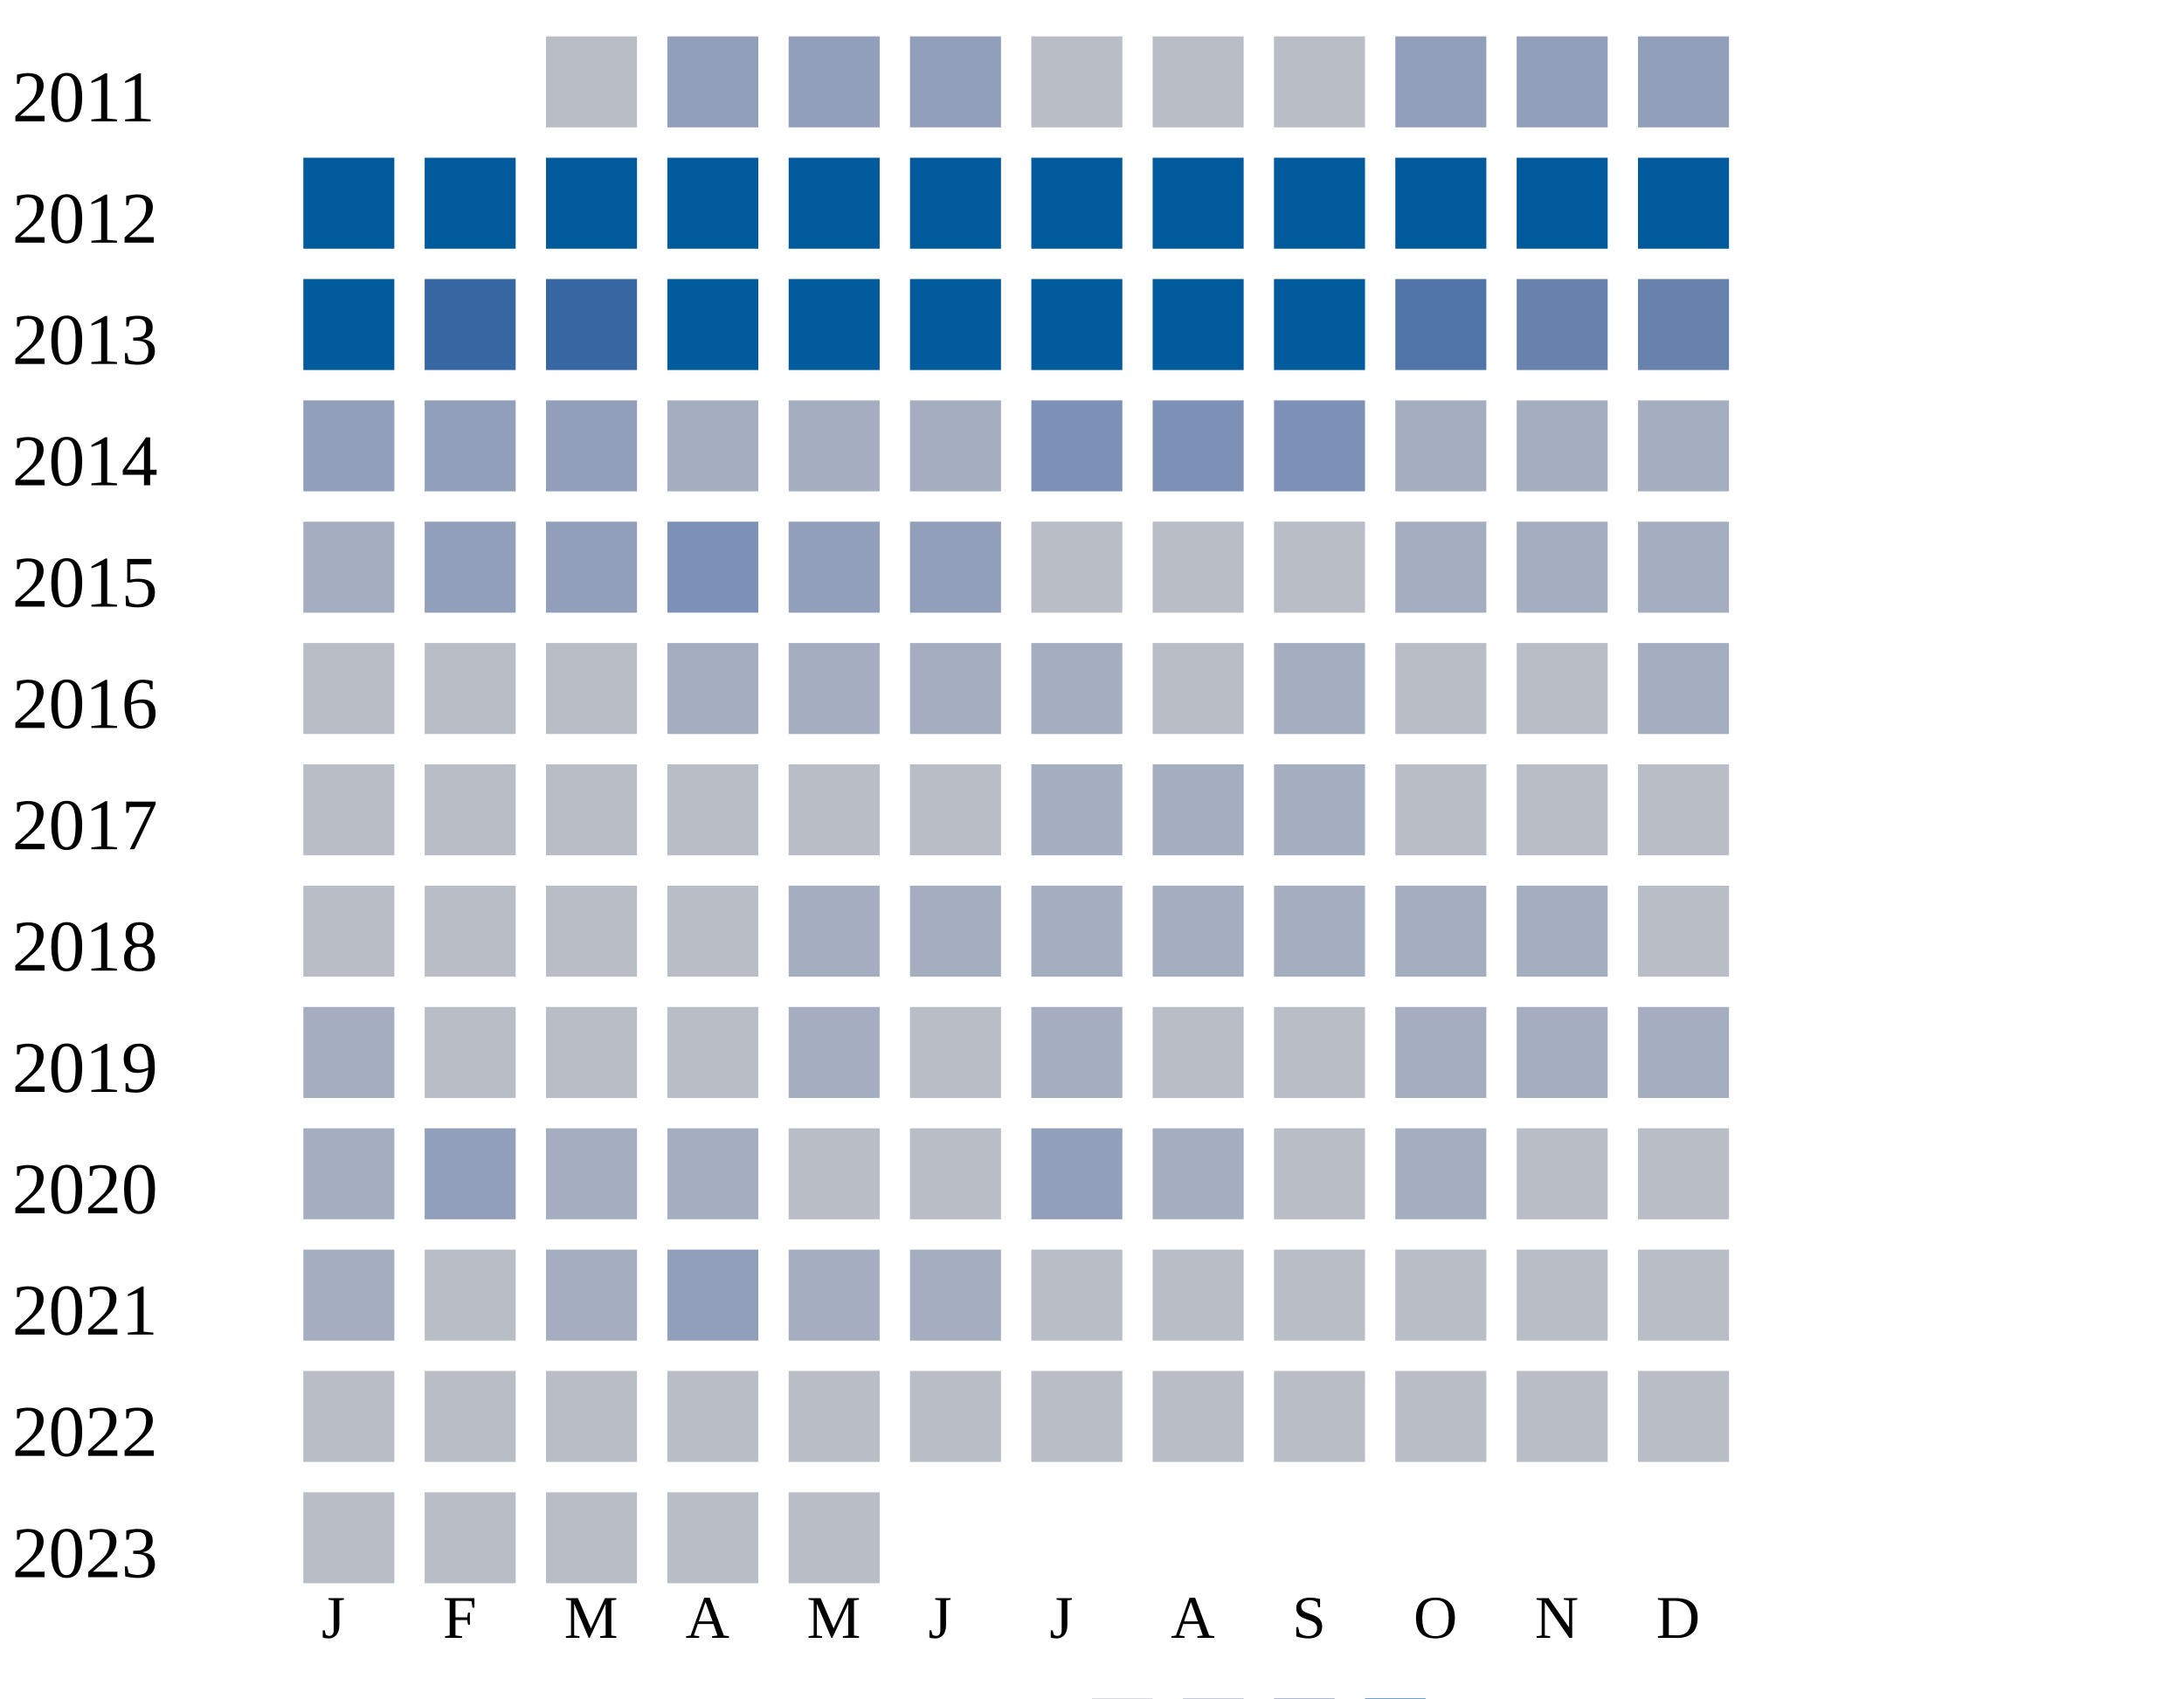
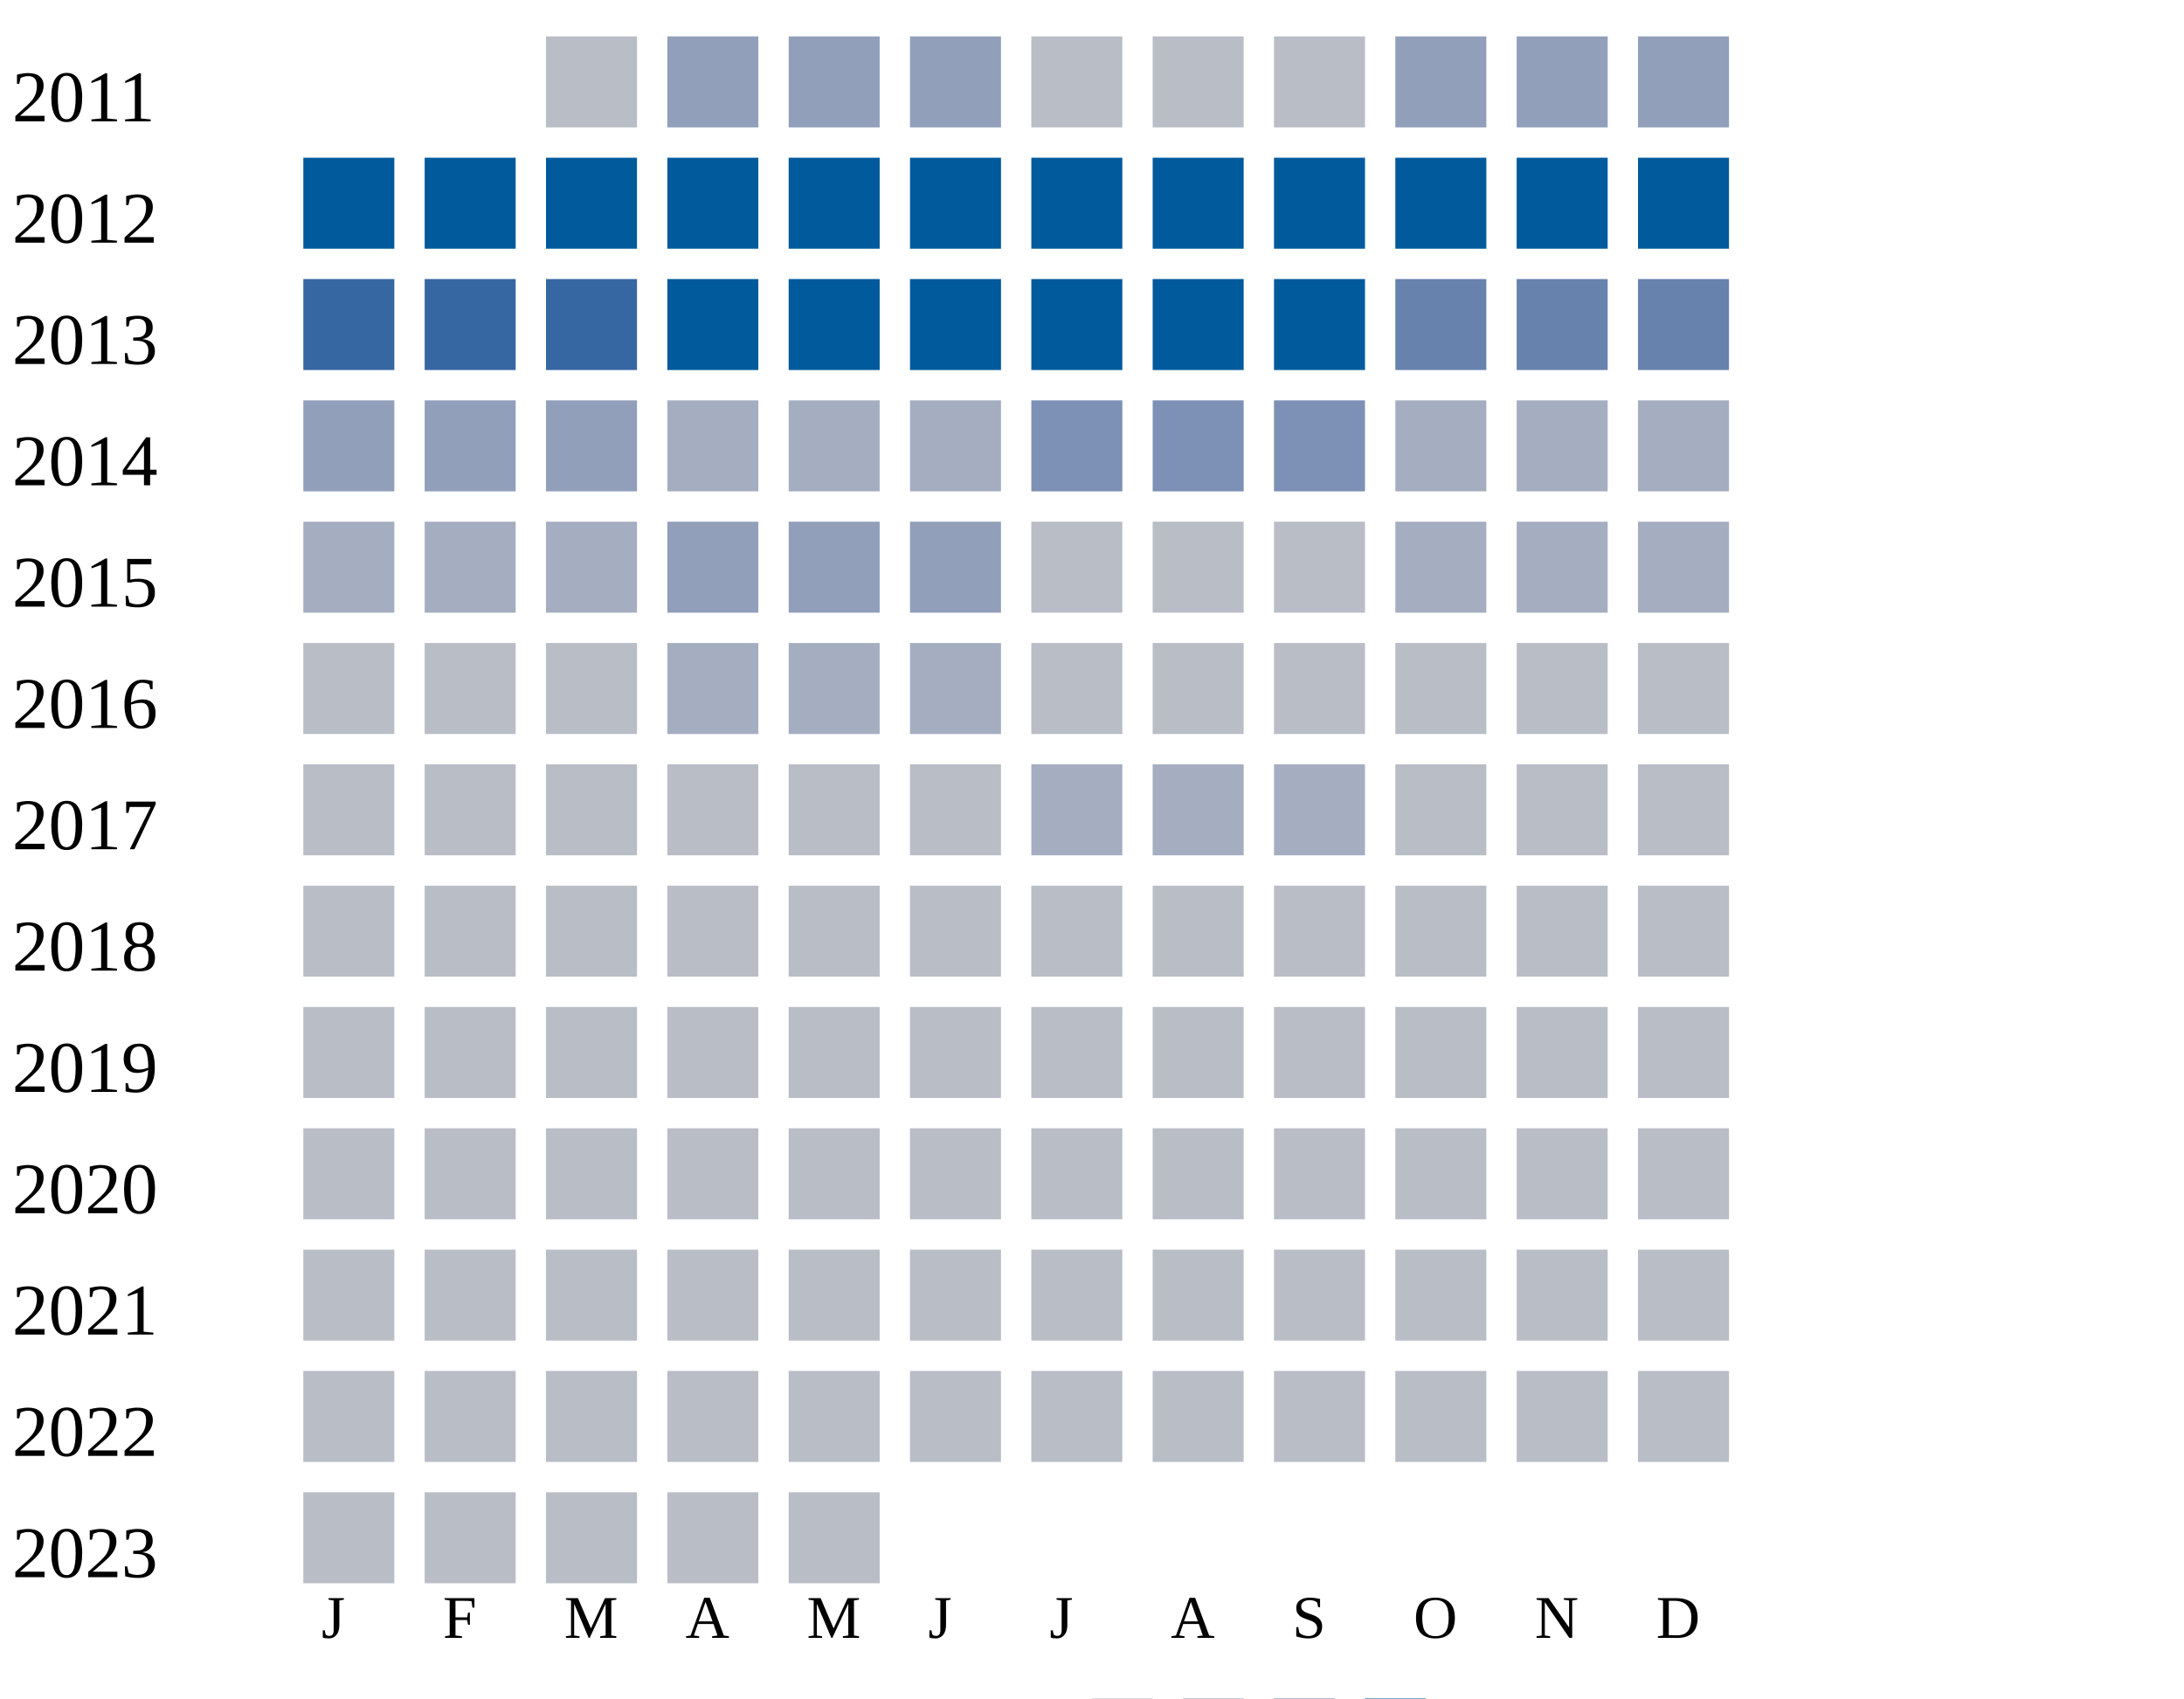
<svg xmlns="http://www.w3.org/2000/svg" width="360" height="280">
  <g transform="translate(0 0)">
    <text x="2" y="20">2011</text>
    <rect x="90" y="6" width="15" height="15" fill="#b9bdc6" />
    <rect x="110" y="6" width="15" height="15" fill="#919fba" />
    <rect x="130" y="6" width="15" height="15" fill="#919fba" />
    <rect x="150" y="6" width="15" height="15" fill="#919fba" />
    <rect x="170" y="6" width="15" height="15" fill="#b9bdc6" />
    <rect x="190" y="6" width="15" height="15" fill="#b9bdc6" />
    <rect x="210" y="6" width="15" height="15" fill="#b9bdc6" />
    <rect x="230" y="6" width="15" height="15" fill="#919fba" />
    <rect x="250" y="6" width="15" height="15" fill="#919fba" />
    <rect x="270" y="6" width="15" height="15" fill="#919fba" />
  </g>
  <g transform="translate(0 20)">
    <text x="2" y="20">2012</text>
    <rect x="50" y="6" width="15" height="15" fill="#005a9c" />
    <rect x="70" y="6" width="15" height="15" fill="#005a9c" />
    <rect x="90" y="6" width="15" height="15" fill="#005a9c" />
    <rect x="110" y="6" width="15" height="15" fill="#005a9c" />
    <rect x="130" y="6" width="15" height="15" fill="#005a9c" />
    <rect x="150" y="6" width="15" height="15" fill="#005a9c" />
    <rect x="170" y="6" width="15" height="15" fill="#005a9c" />
    <rect x="190" y="6" width="15" height="15" fill="#005a9c" />
    <rect x="210" y="6" width="15" height="15" fill="#005a9c" />
    <rect x="230" y="6" width="15" height="15" fill="#005a9c" />
    <rect x="250" y="6" width="15" height="15" fill="#005a9c" />
    <rect x="270" y="6" width="15" height="15" fill="#005a9c" />
  </g>
  <g transform="translate(0 40)">
    <text x="2" y="20">2013</text>
-     <rect x="50" y="6" width="15" height="15" fill="#005a9c" />
+     <rect x="50" y="6" width="15" height="15" fill="#3667a2" />
    <rect x="70" y="6" width="15" height="15" fill="#3667a2" />
    <rect x="90" y="6" width="15" height="15" fill="#3667a2" />
    <rect x="110" y="6" width="15" height="15" fill="#005a9c" />
    <rect x="130" y="6" width="15" height="15" fill="#005a9c" />
    <rect x="150" y="6" width="15" height="15" fill="#005a9c" />
    <rect x="170" y="6" width="15" height="15" fill="#005a9c" />
    <rect x="190" y="6" width="15" height="15" fill="#005a9c" />
    <rect x="210" y="6" width="15" height="15" fill="#005a9c" />
-     <rect x="230" y="6" width="15" height="15" fill="#5174a8" />
+     <rect x="230" y="6" width="15" height="15" fill="#6882ae" />
    <rect x="250" y="6" width="15" height="15" fill="#6882ae" />
    <rect x="270" y="6" width="15" height="15" fill="#6882ae" />
  </g>
  <g transform="translate(0 60)">
    <text x="2" y="20">2014</text>
    <rect x="50" y="6" width="15" height="15" fill="#919fba" />
    <rect x="70" y="6" width="15" height="15" fill="#919fba" />
    <rect x="90" y="6" width="15" height="15" fill="#919fba" />
    <rect x="110" y="6" width="15" height="15" fill="#a5aec0" />
    <rect x="130" y="6" width="15" height="15" fill="#a5aec0" />
    <rect x="150" y="6" width="15" height="15" fill="#a5aec0" />
    <rect x="170" y="6" width="15" height="15" fill="#7d90b5" />
    <rect x="190" y="6" width="15" height="15" fill="#7d90b5" />
    <rect x="210" y="6" width="15" height="15" fill="#7d90b5" />
    <rect x="230" y="6" width="15" height="15" fill="#a5aec0" />
    <rect x="250" y="6" width="15" height="15" fill="#a5aec0" />
    <rect x="270" y="6" width="15" height="15" fill="#a5aec0" />
  </g>
  <g transform="translate(0 80)">
    <text x="2" y="20">2015</text>
    <rect x="50" y="6" width="15" height="15" fill="#a5aec0" />
-     <rect x="70" y="6" width="15" height="15" fill="#919fba" />
-     <rect x="90" y="6" width="15" height="15" fill="#919fba" />
-     <rect x="110" y="6" width="15" height="15" fill="#7d90b5" />
+     <rect x="70" y="6" width="15" height="15" fill="#a5aec0" />
+     <rect x="90" y="6" width="15" height="15" fill="#a5aec0" />
+     <rect x="110" y="6" width="15" height="15" fill="#919fba" />
    <rect x="130" y="6" width="15" height="15" fill="#919fba" />
    <rect x="150" y="6" width="15" height="15" fill="#919fba" />
    <rect x="170" y="6" width="15" height="15" fill="#b9bdc6" />
    <rect x="190" y="6" width="15" height="15" fill="#b9bdc6" />
    <rect x="210" y="6" width="15" height="15" fill="#b9bdc6" />
    <rect x="230" y="6" width="15" height="15" fill="#a5aec0" />
    <rect x="250" y="6" width="15" height="15" fill="#a5aec0" />
    <rect x="270" y="6" width="15" height="15" fill="#a5aec0" />
  </g>
  <g transform="translate(0 100)">
    <text x="2" y="20">2016</text>
    <rect x="50" y="6" width="15" height="15" fill="#b9bdc6" />
    <rect x="70" y="6" width="15" height="15" fill="#b9bdc6" />
    <rect x="90" y="6" width="15" height="15" fill="#b9bdc6" />
    <rect x="110" y="6" width="15" height="15" fill="#a5aec0" />
    <rect x="130" y="6" width="15" height="15" fill="#a5aec0" />
    <rect x="150" y="6" width="15" height="15" fill="#a5aec0" />
-     <rect x="170" y="6" width="15" height="15" fill="#a5aec0" />
-     <rect x="190" y="6" width="15" height="15" fill="#b9bdc6" />
-     <rect x="210" y="6" width="15" height="15" fill="#a5aec0" />
-     <rect x="230" y="6" width="15" height="15" fill="#b9bdc6" />
-     <rect x="250" y="6" width="15" height="15" fill="#b9bdc6" />
-     <rect x="270" y="6" width="15" height="15" fill="#a5aec0" />
+     <rect x="170" y="6" width="15" height="15" fill="#b9bdc6" />
+     <rect x="190" y="6" width="15" height="15" fill="#b9bdc6" />
+     <rect x="210" y="6" width="15" height="15" fill="#b9bdc6" />
+     <rect x="230" y="6" width="15" height="15" fill="#b9bdc6" />
+     <rect x="250" y="6" width="15" height="15" fill="#b9bdc6" />
+     <rect x="270" y="6" width="15" height="15" fill="#b9bdc6" />
  </g>
  <g transform="translate(0 120)">
    <text x="2" y="20">2017</text>
    <rect x="50" y="6" width="15" height="15" fill="#b9bdc6" />
    <rect x="70" y="6" width="15" height="15" fill="#b9bdc6" />
    <rect x="90" y="6" width="15" height="15" fill="#b9bdc6" />
    <rect x="110" y="6" width="15" height="15" fill="#b9bdc6" />
    <rect x="130" y="6" width="15" height="15" fill="#b9bdc6" />
    <rect x="150" y="6" width="15" height="15" fill="#b9bdc6" />
    <rect x="170" y="6" width="15" height="15" fill="#a5aec0" />
    <rect x="190" y="6" width="15" height="15" fill="#a5aec0" />
    <rect x="210" y="6" width="15" height="15" fill="#a5aec0" />
    <rect x="230" y="6" width="15" height="15" fill="#b9bdc6" />
    <rect x="250" y="6" width="15" height="15" fill="#b9bdc6" />
    <rect x="270" y="6" width="15" height="15" fill="#b9bdc6" />
  </g>
  <g transform="translate(0 140)">
    <text x="2" y="20">2018</text>
    <rect x="50" y="6" width="15" height="15" fill="#b9bdc6" />
    <rect x="70" y="6" width="15" height="15" fill="#b9bdc6" />
    <rect x="90" y="6" width="15" height="15" fill="#b9bdc6" />
    <rect x="110" y="6" width="15" height="15" fill="#b9bdc6" />
-     <rect x="130" y="6" width="15" height="15" fill="#a5aec0" />
-     <rect x="150" y="6" width="15" height="15" fill="#a5aec0" />
-     <rect x="170" y="6" width="15" height="15" fill="#a5aec0" />
-     <rect x="190" y="6" width="15" height="15" fill="#a5aec0" />
-     <rect x="210" y="6" width="15" height="15" fill="#a5aec0" />
-     <rect x="230" y="6" width="15" height="15" fill="#a5aec0" />
-     <rect x="250" y="6" width="15" height="15" fill="#a5aec0" />
+     <rect x="130" y="6" width="15" height="15" fill="#b9bdc6" />
+     <rect x="150" y="6" width="15" height="15" fill="#b9bdc6" />
+     <rect x="170" y="6" width="15" height="15" fill="#b9bdc6" />
+     <rect x="190" y="6" width="15" height="15" fill="#b9bdc6" />
+     <rect x="210" y="6" width="15" height="15" fill="#b9bdc6" />
+     <rect x="230" y="6" width="15" height="15" fill="#b9bdc6" />
+     <rect x="250" y="6" width="15" height="15" fill="#b9bdc6" />
    <rect x="270" y="6" width="15" height="15" fill="#b9bdc6" />
  </g>
  <g transform="translate(0 160)">
    <text x="2" y="20">2019</text>
-     <rect x="50" y="6" width="15" height="15" fill="#a5aec0" />
-     <rect x="70" y="6" width="15" height="15" fill="#b9bdc6" />
-     <rect x="90" y="6" width="15" height="15" fill="#b9bdc6" />
-     <rect x="110" y="6" width="15" height="15" fill="#b9bdc6" />
-     <rect x="130" y="6" width="15" height="15" fill="#a5aec0" />
-     <rect x="150" y="6" width="15" height="15" fill="#b9bdc6" />
-     <rect x="170" y="6" width="15" height="15" fill="#a5aec0" />
-     <rect x="190" y="6" width="15" height="15" fill="#b9bdc6" />
-     <rect x="210" y="6" width="15" height="15" fill="#b9bdc6" />
-     <rect x="230" y="6" width="15" height="15" fill="#a5aec0" />
-     <rect x="250" y="6" width="15" height="15" fill="#a5aec0" />
-     <rect x="270" y="6" width="15" height="15" fill="#a5aec0" />
+     <rect x="50" y="6" width="15" height="15" fill="#b9bdc6" />
+     <rect x="70" y="6" width="15" height="15" fill="#b9bdc6" />
+     <rect x="90" y="6" width="15" height="15" fill="#b9bdc6" />
+     <rect x="110" y="6" width="15" height="15" fill="#b9bdc6" />
+     <rect x="130" y="6" width="15" height="15" fill="#b9bdc6" />
+     <rect x="150" y="6" width="15" height="15" fill="#b9bdc6" />
+     <rect x="170" y="6" width="15" height="15" fill="#b9bdc6" />
+     <rect x="190" y="6" width="15" height="15" fill="#b9bdc6" />
+     <rect x="210" y="6" width="15" height="15" fill="#b9bdc6" />
+     <rect x="230" y="6" width="15" height="15" fill="#b9bdc6" />
+     <rect x="250" y="6" width="15" height="15" fill="#b9bdc6" />
+     <rect x="270" y="6" width="15" height="15" fill="#b9bdc6" />
  </g>
  <g transform="translate(0 180)">
    <text x="2" y="20">2020</text>
-     <rect x="50" y="6" width="15" height="15" fill="#a5aec0" />
-     <rect x="70" y="6" width="15" height="15" fill="#919fba" />
-     <rect x="90" y="6" width="15" height="15" fill="#a5aec0" />
-     <rect x="110" y="6" width="15" height="15" fill="#a5aec0" />
-     <rect x="130" y="6" width="15" height="15" fill="#b9bdc6" />
-     <rect x="150" y="6" width="15" height="15" fill="#b9bdc6" />
-     <rect x="170" y="6" width="15" height="15" fill="#919fba" />
-     <rect x="190" y="6" width="15" height="15" fill="#a5aec0" />
-     <rect x="210" y="6" width="15" height="15" fill="#b9bdc6" />
-     <rect x="230" y="6" width="15" height="15" fill="#a5aec0" />
+     <rect x="50" y="6" width="15" height="15" fill="#b9bdc6" />
+     <rect x="70" y="6" width="15" height="15" fill="#b9bdc6" />
+     <rect x="90" y="6" width="15" height="15" fill="#b9bdc6" />
+     <rect x="110" y="6" width="15" height="15" fill="#b9bdc6" />
+     <rect x="130" y="6" width="15" height="15" fill="#b9bdc6" />
+     <rect x="150" y="6" width="15" height="15" fill="#b9bdc6" />
+     <rect x="170" y="6" width="15" height="15" fill="#b9bdc6" />
+     <rect x="190" y="6" width="15" height="15" fill="#b9bdc6" />
+     <rect x="210" y="6" width="15" height="15" fill="#b9bdc6" />
+     <rect x="230" y="6" width="15" height="15" fill="#b9bdc6" />
    <rect x="250" y="6" width="15" height="15" fill="#b9bdc6" />
    <rect x="270" y="6" width="15" height="15" fill="#b9bdc6" />
  </g>
  <g transform="translate(0 200)">
    <text x="2" y="20">2021</text>
-     <rect x="50" y="6" width="15" height="15" fill="#a5aec0" />
-     <rect x="70" y="6" width="15" height="15" fill="#b9bdc6" />
-     <rect x="90" y="6" width="15" height="15" fill="#a5aec0" />
-     <rect x="110" y="6" width="15" height="15" fill="#919fba" />
-     <rect x="130" y="6" width="15" height="15" fill="#a5aec0" />
-     <rect x="150" y="6" width="15" height="15" fill="#a5aec0" />
+     <rect x="50" y="6" width="15" height="15" fill="#b9bdc6" />
+     <rect x="70" y="6" width="15" height="15" fill="#b9bdc6" />
+     <rect x="90" y="6" width="15" height="15" fill="#b9bdc6" />
+     <rect x="110" y="6" width="15" height="15" fill="#b9bdc6" />
+     <rect x="130" y="6" width="15" height="15" fill="#b9bdc6" />
+     <rect x="150" y="6" width="15" height="15" fill="#b9bdc6" />
    <rect x="170" y="6" width="15" height="15" fill="#b9bdc6" />
    <rect x="190" y="6" width="15" height="15" fill="#b9bdc6" />
    <rect x="210" y="6" width="15" height="15" fill="#b9bdc6" />
    <rect x="230" y="6" width="15" height="15" fill="#b9bdc6" />
    <rect x="250" y="6" width="15" height="15" fill="#b9bdc6" />
    <rect x="270" y="6" width="15" height="15" fill="#b9bdc6" />
  </g>
  <g transform="translate(0 220)">
    <text x="2" y="20">2022</text>
    <rect x="50" y="6" width="15" height="15" fill="#b9bdc6" />
    <rect x="70" y="6" width="15" height="15" fill="#b9bdc6" />
    <rect x="90" y="6" width="15" height="15" fill="#b9bdc6" />
    <rect x="110" y="6" width="15" height="15" fill="#b9bdc6" />
    <rect x="130" y="6" width="15" height="15" fill="#b9bdc6" />
    <rect x="150" y="6" width="15" height="15" fill="#b9bdc6" />
    <rect x="170" y="6" width="15" height="15" fill="#b9bdc6" />
    <rect x="190" y="6" width="15" height="15" fill="#b9bdc6" />
    <rect x="210" y="6" width="15" height="15" fill="#b9bdc6" />
    <rect x="230" y="6" width="15" height="15" fill="#b9bdc6" />
    <rect x="250" y="6" width="15" height="15" fill="#b9bdc6" />
    <rect x="270" y="6" width="15" height="15" fill="#b9bdc6" />
  </g>
  <g transform="translate(0 240)">
    <text x="2" y="20">2023</text>
    <rect x="50" y="6" width="15" height="15" fill="#b9bdc6" />
    <rect x="70" y="6" width="15" height="15" fill="#b9bdc6" />
    <rect x="90" y="6" width="15" height="15" fill="#b9bdc6" />
    <rect x="110" y="6" width="15" height="15" fill="#b9bdc6" />
    <rect x="130" y="6" width="15" height="15" fill="#b9bdc6" />
  </g>
  <text style="font-size: 10px; text-align: center" x="53" y="270">J</text>
  <text style="font-size: 10px; text-align: center" x="73" y="270">F</text>
  <text style="font-size: 10px; text-align: center" x="93" y="270">M</text>
  <text style="font-size: 10px; text-align: center" x="113" y="270">A</text>
  <text style="font-size: 10px; text-align: center" x="133" y="270">M</text>
  <text style="font-size: 10px; text-align: center" x="153" y="270">J</text>
  <text style="font-size: 10px; text-align: center" x="173" y="270">J</text>
  <text style="font-size: 10px; text-align: center" x="193" y="270">A</text>
  <text style="font-size: 10px; text-align: center" x="213" y="270">S</text>
  <text style="font-size: 10px; text-align: center" x="233" y="270">O</text>
  <text style="font-size: 10px; text-align: center" x="253" y="270">N</text>
  <text style="font-size: 10px; text-align: center" x="273" y="270">D</text>
  <text style="font-size: 10px;" x="155" y="289">Less</text>
  <rect fill="#b9bdc6" width="10" height="10" x="180" y="280" />
  <rect fill="#919fba" width="10" height="10" x="195" y="280" />
  <rect fill="#6882ae" width="10" height="10" x="210" y="280" />
  <rect fill="#005a9c" width="10" height="10" x="225" y="280" />
  <text x="240" y="289" style="font-size: 10px;">More</text>
</svg>
